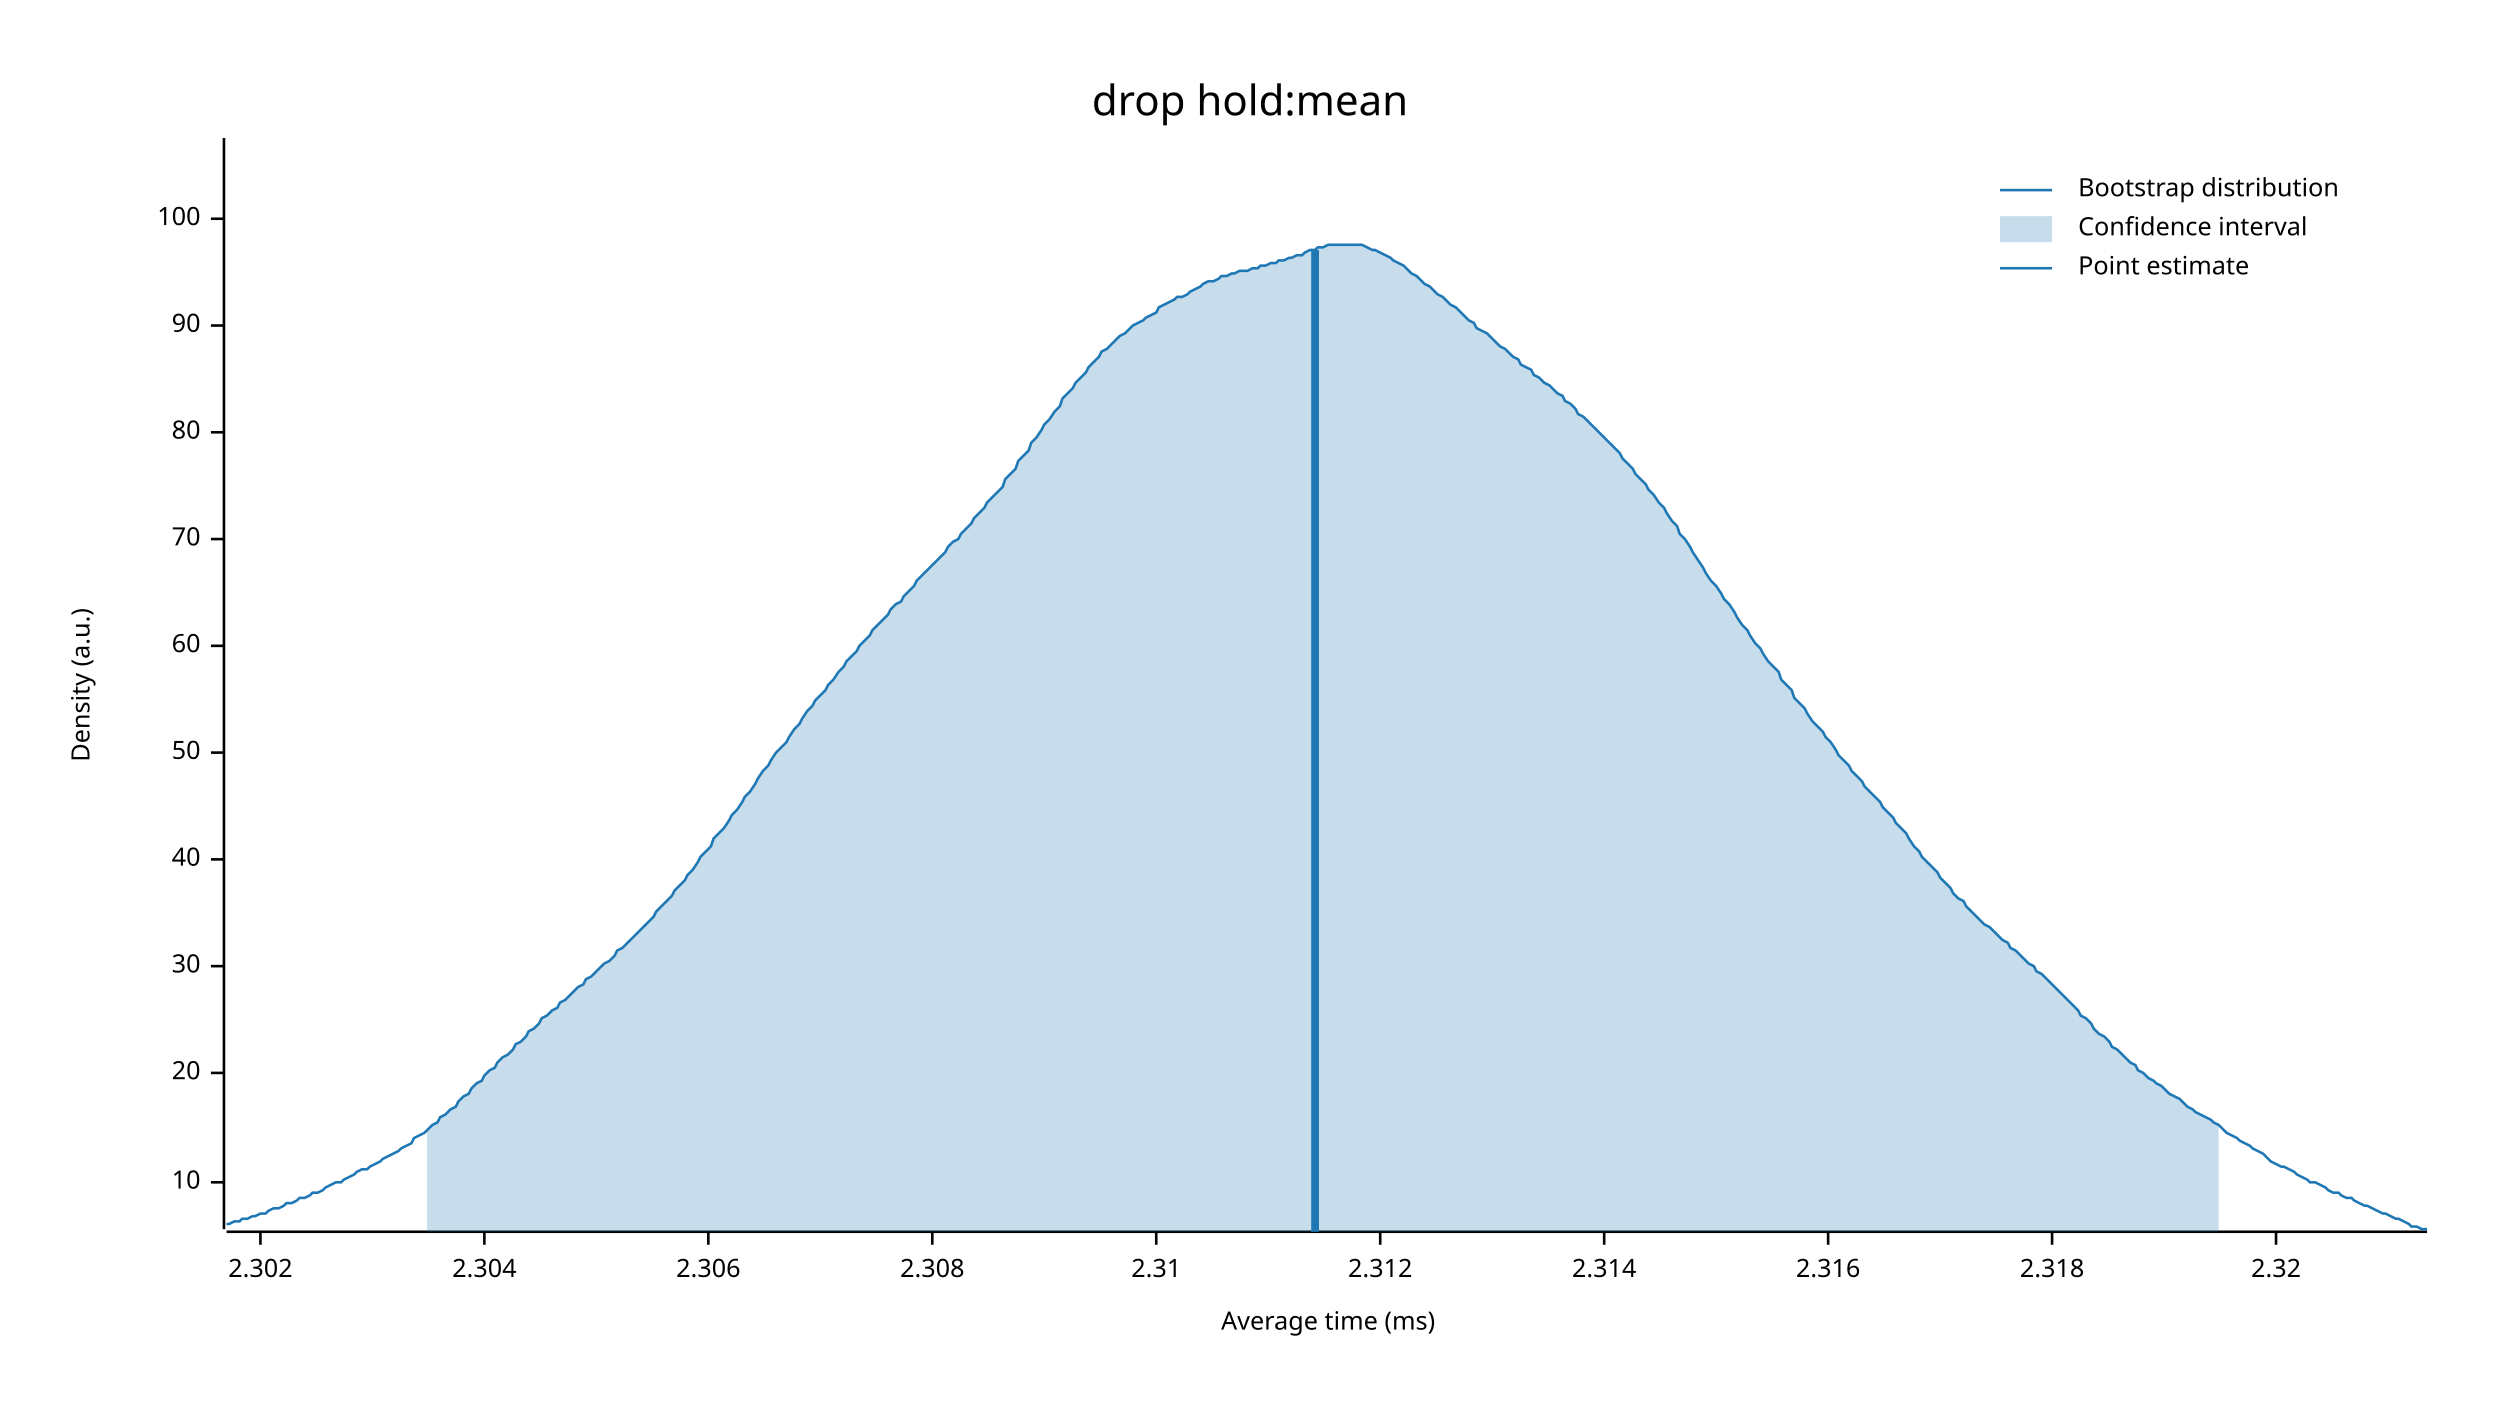
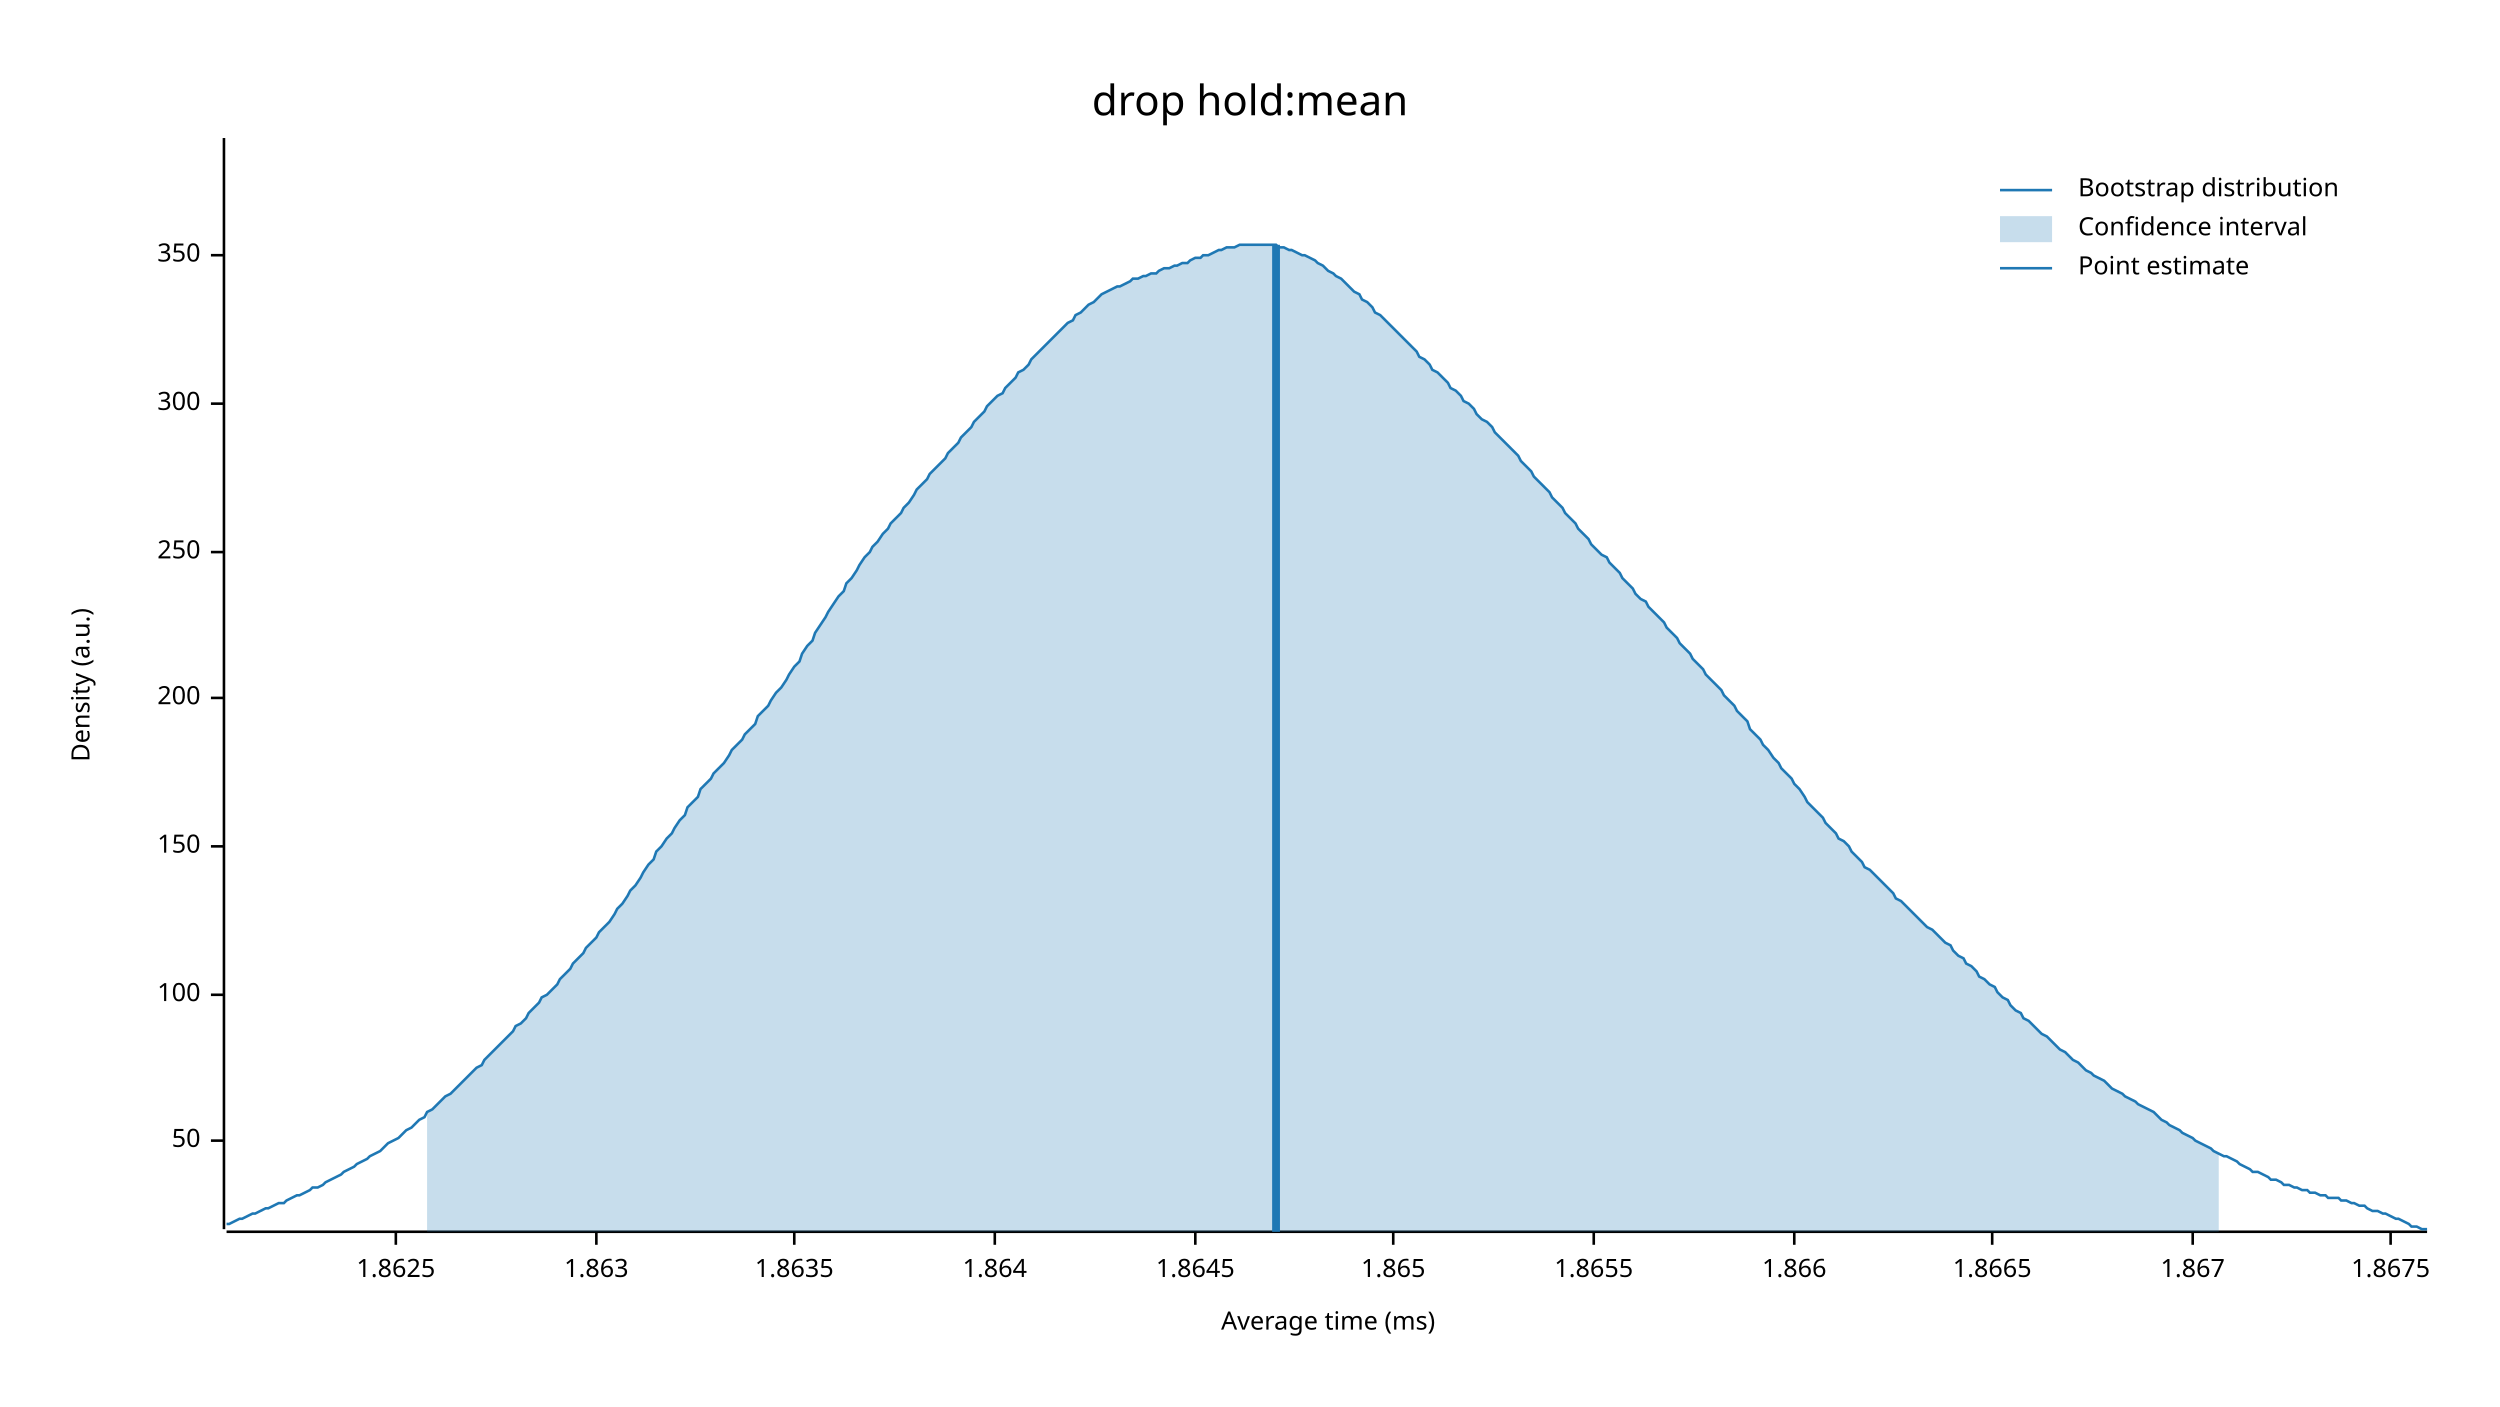
<svg xmlns="http://www.w3.org/2000/svg" width="960" height="540" viewBox="0 0 960 540">
  <text x="480" y="32" dy="0.76em" text-anchor="middle" font-family="sans-serif" font-size="16.129" opacity="1" fill="#000000">
drop hold:mean
</text>
  <text x="27" y="263" dy="0.76em" text-anchor="middle" font-family="sans-serif" font-size="9.677" opacity="1" fill="#000000" transform="rotate(270, 27, 263)">
Density (a.u.)
</text>
  <text x="510" y="513" dy="-0.5ex" text-anchor="middle" font-family="sans-serif" font-size="9.677" opacity="1" fill="#000000">
Average time (ms)
</text>
  <polyline fill="none" opacity="1" stroke="#000000" stroke-width="1" points="86,53 86,472 " />
-   <text x="77" y="454" dy="0.5ex" text-anchor="end" font-family="sans-serif" font-size="9.677" opacity="1" fill="#000000">
- 10
- </text>
-   <polyline fill="none" opacity="1" stroke="#000000" stroke-width="1" points="81,454 86,454 " />
-   <text x="77" y="412" dy="0.5ex" text-anchor="end" font-family="sans-serif" font-size="9.677" opacity="1" fill="#000000">
- 20
- </text>
-   <polyline fill="none" opacity="1" stroke="#000000" stroke-width="1" points="81,412 86,412 " />
-   <text x="77" y="371" dy="0.5ex" text-anchor="end" font-family="sans-serif" font-size="9.677" opacity="1" fill="#000000">
- 30
- </text>
-   <polyline fill="none" opacity="1" stroke="#000000" stroke-width="1" points="81,371 86,371 " />
-   <text x="77" y="330" dy="0.5ex" text-anchor="end" font-family="sans-serif" font-size="9.677" opacity="1" fill="#000000">
- 40
- </text>
-   <polyline fill="none" opacity="1" stroke="#000000" stroke-width="1" points="81,330 86,330 " />
-   <text x="77" y="289" dy="0.5ex" text-anchor="end" font-family="sans-serif" font-size="9.677" opacity="1" fill="#000000">
+   <text x="77" y="438" dy="0.5ex" text-anchor="end" font-family="sans-serif" font-size="9.677" opacity="1" fill="#000000">
50
</text>
-   <polyline fill="none" opacity="1" stroke="#000000" stroke-width="1" points="81,289 86,289 " />
-   <text x="77" y="248" dy="0.5ex" text-anchor="end" font-family="sans-serif" font-size="9.677" opacity="1" fill="#000000">
- 60
- </text>
-   <polyline fill="none" opacity="1" stroke="#000000" stroke-width="1" points="81,248 86,248 " />
-   <text x="77" y="207" dy="0.5ex" text-anchor="end" font-family="sans-serif" font-size="9.677" opacity="1" fill="#000000">
- 70
- </text>
-   <polyline fill="none" opacity="1" stroke="#000000" stroke-width="1" points="81,207 86,207 " />
-   <text x="77" y="166" dy="0.5ex" text-anchor="end" font-family="sans-serif" font-size="9.677" opacity="1" fill="#000000">
- 80
- </text>
-   <polyline fill="none" opacity="1" stroke="#000000" stroke-width="1" points="81,166 86,166 " />
-   <text x="77" y="125" dy="0.5ex" text-anchor="end" font-family="sans-serif" font-size="9.677" opacity="1" fill="#000000">
- 90
- </text>
-   <polyline fill="none" opacity="1" stroke="#000000" stroke-width="1" points="81,125 86,125 " />
-   <text x="77" y="84" dy="0.5ex" text-anchor="end" font-family="sans-serif" font-size="9.677" opacity="1" fill="#000000">
+   <polyline fill="none" opacity="1" stroke="#000000" stroke-width="1" points="81,438 86,438 " />
+   <text x="77" y="382" dy="0.5ex" text-anchor="end" font-family="sans-serif" font-size="9.677" opacity="1" fill="#000000">
100
</text>
-   <polyline fill="none" opacity="1" stroke="#000000" stroke-width="1" points="81,84 86,84 " />
+   <polyline fill="none" opacity="1" stroke="#000000" stroke-width="1" points="81,382 86,382 " />
+   <text x="77" y="325" dy="0.5ex" text-anchor="end" font-family="sans-serif" font-size="9.677" opacity="1" fill="#000000">
+ 150
+ </text>
+   <polyline fill="none" opacity="1" stroke="#000000" stroke-width="1" points="81,325 86,325 " />
+   <text x="77" y="268" dy="0.5ex" text-anchor="end" font-family="sans-serif" font-size="9.677" opacity="1" fill="#000000">
+ 200
+ </text>
+   <polyline fill="none" opacity="1" stroke="#000000" stroke-width="1" points="81,268 86,268 " />
+   <text x="77" y="212" dy="0.5ex" text-anchor="end" font-family="sans-serif" font-size="9.677" opacity="1" fill="#000000">
+ 250
+ </text>
+   <polyline fill="none" opacity="1" stroke="#000000" stroke-width="1" points="81,212 86,212 " />
+   <text x="77" y="155" dy="0.5ex" text-anchor="end" font-family="sans-serif" font-size="9.677" opacity="1" fill="#000000">
+ 300
+ </text>
+   <polyline fill="none" opacity="1" stroke="#000000" stroke-width="1" points="81,155 86,155 " />
+   <text x="77" y="98" dy="0.5ex" text-anchor="end" font-family="sans-serif" font-size="9.677" opacity="1" fill="#000000">
+ 350
+ </text>
+   <polyline fill="none" opacity="1" stroke="#000000" stroke-width="1" points="81,98 86,98 " />
  <polyline fill="none" opacity="1" stroke="#000000" stroke-width="1" points="87,473 932,473 " />
-   <text x="100" y="483" dy="0.76em" text-anchor="middle" font-family="sans-serif" font-size="9.677" opacity="1" fill="#000000">
- 2.302
+   <text x="152" y="483" dy="0.76em" text-anchor="middle" font-family="sans-serif" font-size="9.677" opacity="1" fill="#000000">
+ 1.8625
</text>
-   <polyline fill="none" opacity="1" stroke="#000000" stroke-width="1" points="100,473 100,478 " />
-   <text x="186" y="483" dy="0.76em" text-anchor="middle" font-family="sans-serif" font-size="9.677" opacity="1" fill="#000000">
- 2.304
+   <polyline fill="none" opacity="1" stroke="#000000" stroke-width="1" points="152,473 152,478 " />
+   <text x="229" y="483" dy="0.76em" text-anchor="middle" font-family="sans-serif" font-size="9.677" opacity="1" fill="#000000">
+ 1.863
</text>
-   <polyline fill="none" opacity="1" stroke="#000000" stroke-width="1" points="186,473 186,478 " />
-   <text x="272" y="483" dy="0.76em" text-anchor="middle" font-family="sans-serif" font-size="9.677" opacity="1" fill="#000000">
- 2.306
+   <polyline fill="none" opacity="1" stroke="#000000" stroke-width="1" points="229,473 229,478 " />
+   <text x="305" y="483" dy="0.76em" text-anchor="middle" font-family="sans-serif" font-size="9.677" opacity="1" fill="#000000">
+ 1.8635
</text>
-   <polyline fill="none" opacity="1" stroke="#000000" stroke-width="1" points="272,473 272,478 " />
-   <text x="358" y="483" dy="0.76em" text-anchor="middle" font-family="sans-serif" font-size="9.677" opacity="1" fill="#000000">
- 2.308
+   <polyline fill="none" opacity="1" stroke="#000000" stroke-width="1" points="305,473 305,478 " />
+   <text x="382" y="483" dy="0.76em" text-anchor="middle" font-family="sans-serif" font-size="9.677" opacity="1" fill="#000000">
+ 1.864
</text>
-   <polyline fill="none" opacity="1" stroke="#000000" stroke-width="1" points="358,473 358,478 " />
-   <text x="444" y="483" dy="0.76em" text-anchor="middle" font-family="sans-serif" font-size="9.677" opacity="1" fill="#000000">
- 2.31
+   <polyline fill="none" opacity="1" stroke="#000000" stroke-width="1" points="382,473 382,478 " />
+   <text x="459" y="483" dy="0.76em" text-anchor="middle" font-family="sans-serif" font-size="9.677" opacity="1" fill="#000000">
+ 1.8645
</text>
-   <polyline fill="none" opacity="1" stroke="#000000" stroke-width="1" points="444,473 444,478 " />
-   <text x="530" y="483" dy="0.76em" text-anchor="middle" font-family="sans-serif" font-size="9.677" opacity="1" fill="#000000">
- 2.312
+   <polyline fill="none" opacity="1" stroke="#000000" stroke-width="1" points="459,473 459,478 " />
+   <text x="535" y="483" dy="0.76em" text-anchor="middle" font-family="sans-serif" font-size="9.677" opacity="1" fill="#000000">
+ 1.865
</text>
-   <polyline fill="none" opacity="1" stroke="#000000" stroke-width="1" points="530,473 530,478 " />
-   <text x="616" y="483" dy="0.76em" text-anchor="middle" font-family="sans-serif" font-size="9.677" opacity="1" fill="#000000">
- 2.314
+   <polyline fill="none" opacity="1" stroke="#000000" stroke-width="1" points="535,473 535,478 " />
+   <text x="612" y="483" dy="0.76em" text-anchor="middle" font-family="sans-serif" font-size="9.677" opacity="1" fill="#000000">
+ 1.8655
</text>
-   <polyline fill="none" opacity="1" stroke="#000000" stroke-width="1" points="616,473 616,478 " />
-   <text x="702" y="483" dy="0.76em" text-anchor="middle" font-family="sans-serif" font-size="9.677" opacity="1" fill="#000000">
- 2.316
+   <polyline fill="none" opacity="1" stroke="#000000" stroke-width="1" points="612,473 612,478 " />
+   <text x="689" y="483" dy="0.76em" text-anchor="middle" font-family="sans-serif" font-size="9.677" opacity="1" fill="#000000">
+ 1.866
</text>
-   <polyline fill="none" opacity="1" stroke="#000000" stroke-width="1" points="702,473 702,478 " />
-   <text x="788" y="483" dy="0.76em" text-anchor="middle" font-family="sans-serif" font-size="9.677" opacity="1" fill="#000000">
- 2.318
+   <polyline fill="none" opacity="1" stroke="#000000" stroke-width="1" points="689,473 689,478 " />
+   <text x="765" y="483" dy="0.76em" text-anchor="middle" font-family="sans-serif" font-size="9.677" opacity="1" fill="#000000">
+ 1.8665
</text>
-   <polyline fill="none" opacity="1" stroke="#000000" stroke-width="1" points="788,473 788,478 " />
-   <text x="874" y="483" dy="0.76em" text-anchor="middle" font-family="sans-serif" font-size="9.677" opacity="1" fill="#000000">
- 2.32
+   <polyline fill="none" opacity="1" stroke="#000000" stroke-width="1" points="765,473 765,478 " />
+   <text x="842" y="483" dy="0.76em" text-anchor="middle" font-family="sans-serif" font-size="9.677" opacity="1" fill="#000000">
+ 1.867
</text>
-   <polyline fill="none" opacity="1" stroke="#000000" stroke-width="1" points="874,473 874,478 " />
-   <polyline fill="none" opacity="1" stroke="#1F78B4" stroke-width="1" points="87,470 88,470 90,469 92,469 93,468 95,468 97,467 98,467 100,466 102,466 103,465 105,464 107,464 109,463 110,462 112,462 114,461 115,460 117,460 119,459 120,458 122,458 124,457 125,456 127,455 129,454 131,454 132,453 134,452 136,451 137,450 139,449 141,449 142,448 144,447 146,446 147,445 149,444 151,443 153,442 154,441 156,440 158,439 159,437 161,436 163,435 164,434 166,432 168,431 169,429 171,428 173,426 175,425 176,423 178,421 180,420 181,418 183,416 185,415 186,413 188,411 190,410 191,408 193,406 195,405 197,403 198,401 200,400 202,398 203,396 205,395 207,393 208,391 210,390 212,388 214,387 215,385 217,384 219,382 220,381 222,379 224,378 225,376 227,375 229,373 230,372 232,370 234,369 236,367 237,365 239,364 241,362 242,361 244,359 246,357 247,356 249,354 251,352 252,350 254,348 256,346 258,344 259,342 261,340 263,338 264,336 266,334 268,331 269,329 271,327 273,325 274,322 276,320 278,318 280,315 281,313 283,311 285,308 286,306 288,304 290,301 291,299 293,296 295,294 296,292 298,289 300,287 302,285 303,283 305,280 307,278 308,276 310,273 312,271 313,269 315,267 317,265 318,263 320,261 322,258 324,256 325,254 327,252 329,250 330,248 332,246 334,244 335,242 337,240 339,238 341,236 342,234 344,232 346,231 347,229 349,227 351,225 352,223 354,221 356,219 357,218 359,216 361,214 363,212 364,210 366,208 368,207 369,205 371,203 373,201 374,199 376,197 378,195 379,193 381,191 383,189 385,187 386,184 388,182 390,180 391,177 393,175 395,173 396,170 398,168 400,165 401,163 403,161 405,158 407,156 408,153 410,151 412,149 413,147 415,145 417,143 418,141 420,139 422,137 423,135 425,134 427,132 429,130 430,129 432,128 434,126 435,125 437,124 439,123 440,122 442,121 444,120 445,118 447,117 449,116 451,115 452,114 454,114 456,113 457,112 459,111 461,110 462,109 464,108 466,108 468,107 469,106 471,106 473,105 474,105 476,104 478,104 479,104 481,103 483,103 484,102 486,102 488,101 490,101 491,100 493,100 495,99 496,99 498,98 500,98 501,97 503,96 505,96 506,95 508,95 510,94 512,94 513,94 515,94 517,94 518,94 520,94 522,94 523,94 525,95 527,96 528,96 530,97 532,98 534,99 535,100 537,101 539,102 540,103 542,105 544,106 545,107 547,109 549,110 550,111 552,113 554,114 556,116 557,117 559,118 561,120 562,121 564,123 566,124 567,126 569,127 571,128 573,130 574,131 576,133 578,134 579,135 581,137 583,138 584,140 586,141 588,142 589,144 591,145 593,147 595,148 596,149 598,151 600,152 601,154 603,155 605,157 606,159 608,160 610,162 611,163 613,165 615,167 617,169 618,170 620,172 622,174 623,176 625,178 627,180 628,182 630,184 632,186 633,188 635,190 637,193 639,195 640,197 642,200 644,202 645,205 647,207 649,210 650,212 652,215 654,218 655,220 657,223 659,225 661,228 662,230 664,232 666,235 667,237 669,240 671,242 672,244 674,247 676,249 677,251 679,254 681,256 683,258 684,261 686,263 688,265 689,268 691,270 693,272 694,274 696,277 698,279 700,281 701,283 703,285 705,288 706,290 708,292 710,294 711,296 713,298 715,300 716,302 718,304 720,306 722,308 723,310 725,312 727,314 728,316 730,318 732,320 733,322 735,325 737,327 738,329 740,331 742,333 744,335 745,337 747,339 749,341 750,343 752,345 754,346 755,348 757,350 759,352 760,353 762,355 764,356 766,358 767,359 769,361 771,362 772,364 774,365 776,367 777,368 779,370 781,371 782,373 784,374 786,376 788,378 789,379 791,381 793,383 794,384 796,386 798,388 799,390 801,391 803,393 804,395 806,397 808,398 810,400 811,402 813,403 815,405 816,406 818,408 820,409 821,411 823,412 825,414 827,415 828,416 830,417 832,419 833,420 835,421 837,422 838,423 840,425 842,426 843,427 845,428 847,429 849,430 850,431 852,432 854,434 855,435 857,436 859,437 860,438 862,439 864,440 865,441 867,442 869,443 871,445 872,446 874,447 876,448 877,448 879,449 881,450 882,451 884,452 886,453 887,454 889,454 891,455 893,456 894,457 896,458 898,458 899,459 901,460 903,460 904,461 906,462 908,463 909,463 911,464 913,465 915,466 916,466 918,467 920,468 921,468 923,469 925,470 926,471 928,471 930,472 932,472 " />
-   <polygon opacity="0.25" fill="#1F78B4" points="164,434 166,432 168,431 169,429 171,428 173,426 175,425 176,423 178,421 180,420 181,418 183,416 185,415 186,413 188,411 190,410 191,408 193,406 195,405 197,403 198,401 200,400 202,398 203,396 205,395 207,393 208,391 210,390 212,388 214,387 215,385 217,384 219,382 220,381 222,379 224,378 225,376 227,375 229,373 230,372 232,370 234,369 236,367 237,365 239,364 241,362 242,361 244,359 246,357 247,356 249,354 251,352 252,350 254,348 256,346 258,344 259,342 261,340 263,338 264,336 266,334 268,331 269,329 271,327 273,325 274,322 276,320 278,318 280,315 281,313 283,311 285,308 286,306 288,304 290,301 291,299 293,296 295,294 296,292 298,289 300,287 302,285 303,283 305,280 307,278 308,276 310,273 312,271 313,269 315,267 317,265 318,263 320,261 322,258 324,256 325,254 327,252 329,250 330,248 332,246 334,244 335,242 337,240 339,238 341,236 342,234 344,232 346,231 347,229 349,227 351,225 352,223 354,221 356,219 357,218 359,216 361,214 363,212 364,210 366,208 368,207 369,205 371,203 373,201 374,199 376,197 378,195 379,193 381,191 383,189 385,187 386,184 388,182 390,180 391,177 393,175 395,173 396,170 398,168 400,165 401,163 403,161 405,158 407,156 408,153 410,151 412,149 413,147 415,145 417,143 418,141 420,139 422,137 423,135 425,134 427,132 429,130 430,129 432,128 434,126 435,125 437,124 439,123 440,122 442,121 444,120 445,118 447,117 449,116 451,115 452,114 454,114 456,113 457,112 459,111 461,110 462,109 464,108 466,108 468,107 469,106 471,106 473,105 474,105 476,104 478,104 479,104 481,103 483,103 484,102 486,102 488,101 490,101 491,100 493,100 495,99 496,99 498,98 500,98 501,97 503,96 505,96 506,95 508,95 510,94 512,94 513,94 515,94 517,94 518,94 520,94 522,94 523,94 525,95 527,96 528,96 530,97 532,98 534,99 535,100 537,101 539,102 540,103 542,105 544,106 545,107 547,109 549,110 550,111 552,113 554,114 556,116 557,117 559,118 561,120 562,121 564,123 566,124 567,126 569,127 571,128 573,130 574,131 576,133 578,134 579,135 581,137 583,138 584,140 586,141 588,142 589,144 591,145 593,147 595,148 596,149 598,151 600,152 601,154 603,155 605,157 606,159 608,160 610,162 611,163 613,165 615,167 617,169 618,170 620,172 622,174 623,176 625,178 627,180 628,182 630,184 632,186 633,188 635,190 637,193 639,195 640,197 642,200 644,202 645,205 647,207 649,210 650,212 652,215 654,218 655,220 657,223 659,225 661,228 662,230 664,232 666,235 667,237 669,240 671,242 672,244 674,247 676,249 677,251 679,254 681,256 683,258 684,261 686,263 688,265 689,268 691,270 693,272 694,274 696,277 698,279 700,281 701,283 703,285 705,288 706,290 708,292 710,294 711,296 713,298 715,300 716,302 718,304 720,306 722,308 723,310 725,312 727,314 728,316 730,318 732,320 733,322 735,325 737,327 738,329 740,331 742,333 744,335 745,337 747,339 749,341 750,343 752,345 754,346 755,348 757,350 759,352 760,353 762,355 764,356 766,358 767,359 769,361 771,362 772,364 774,365 776,367 777,368 779,370 781,371 782,373 784,374 786,376 788,378 789,379 791,381 793,383 794,384 796,386 798,388 799,390 801,391 803,393 804,395 806,397 808,398 810,400 811,402 813,403 815,405 816,406 818,408 820,409 821,411 823,412 825,414 827,415 828,416 830,417 832,419 833,420 835,421 837,422 838,423 840,425 842,426 843,427 845,428 847,429 849,430 850,431 852,432 852,473 164,473 " />
-   <polyline fill="none" opacity="1" stroke="#1F78B4" stroke-width="3" points="505,473 505,96 " />
+   <polyline fill="none" opacity="1" stroke="#000000" stroke-width="1" points="842,473 842,478 " />
+   <text x="918" y="483" dy="0.76em" text-anchor="middle" font-family="sans-serif" font-size="9.677" opacity="1" fill="#000000">
+ 1.8675
+ </text>
+   <polyline fill="none" opacity="1" stroke="#000000" stroke-width="1" points="918,473 918,478 " />
+   <polyline fill="none" opacity="1" stroke="#1F78B4" stroke-width="1" points="87,470 88,470 90,469 92,468 93,468 95,467 97,466 98,466 100,465 102,464 103,464 105,463 107,462 109,462 110,461 112,460 114,459 115,459 117,458 119,457 120,456 122,456 124,455 125,454 127,453 129,452 131,451 132,450 134,449 136,448 137,447 139,446 141,445 142,444 144,443 146,442 147,441 149,439 151,438 153,437 154,436 156,434 158,433 159,432 161,430 163,429 164,427 166,426 168,424 169,423 171,421 173,420 175,418 176,417 178,415 180,413 181,412 183,410 185,409 186,407 188,405 190,403 191,402 193,400 195,398 197,396 198,394 200,393 202,391 203,389 205,387 207,385 208,383 210,382 212,380 214,378 215,376 217,374 219,372 220,370 222,368 224,366 225,364 227,362 229,360 230,358 232,356 234,354 236,351 237,349 239,347 241,344 242,342 244,340 246,337 247,335 249,332 251,330 252,327 254,325 256,322 258,320 259,318 261,315 263,313 264,310 266,308 268,306 269,303 271,301 273,299 274,297 276,295 278,293 280,290 281,288 283,286 285,284 286,282 288,280 290,278 291,275 293,273 295,271 296,269 298,266 300,264 302,261 303,259 305,256 307,254 308,251 310,248 312,246 313,243 315,240 317,237 318,235 320,232 322,229 324,227 325,224 327,222 329,219 330,217 332,214 334,212 335,210 337,208 339,205 341,203 342,201 344,199 346,197 347,195 349,193 351,190 352,188 354,186 356,184 357,182 359,180 361,178 363,176 364,174 366,172 368,170 369,168 371,166 373,164 374,162 376,160 378,158 379,156 381,154 383,152 385,151 386,149 388,147 390,145 391,143 393,142 395,140 396,138 398,136 400,134 401,133 403,131 405,129 407,127 408,126 410,124 412,123 413,121 415,120 417,118 418,117 420,116 422,114 423,113 425,112 427,111 429,110 430,110 432,109 434,108 435,107 437,107 439,106 440,106 442,105 444,105 445,104 447,103 449,103 451,102 452,102 454,101 456,101 457,100 459,99 461,99 462,98 464,98 466,97 468,96 469,96 471,95 473,95 474,95 476,94 478,94 479,94 481,94 483,94 484,94 486,94 488,94 490,94 491,95 493,95 495,96 496,96 498,97 500,98 501,98 503,99 505,100 506,101 508,102 510,104 512,105 513,106 515,107 517,109 518,110 520,112 522,113 523,115 525,116 527,118 528,120 530,121 532,123 534,125 535,126 537,128 539,130 540,131 542,133 544,135 545,137 547,138 549,140 550,142 552,143 554,145 556,147 557,149 559,150 561,152 562,154 564,155 566,157 567,159 569,161 571,162 573,164 574,166 576,168 578,170 579,171 581,173 583,175 584,177 586,179 588,181 589,183 591,185 593,187 595,189 596,191 598,193 600,195 601,197 603,199 605,201 606,203 608,205 610,207 611,209 613,211 615,213 617,214 618,216 620,218 622,220 623,222 625,224 627,226 628,228 630,230 632,231 633,233 635,235 637,237 639,239 640,241 642,243 644,245 645,247 647,249 649,251 650,253 652,255 654,257 655,259 657,261 659,263 661,265 662,267 664,269 666,271 667,273 669,275 671,277 672,280 674,282 676,284 677,286 679,288 681,291 683,293 684,295 686,297 688,299 689,301 691,303 693,306 694,308 696,310 698,312 700,314 701,316 703,318 705,320 706,322 708,323 710,325 711,327 713,329 715,331 716,333 718,334 720,336 722,338 723,339 725,341 727,343 728,345 730,346 732,348 733,349 735,351 737,353 738,354 740,356 742,357 744,359 745,360 747,362 749,363 750,365 752,367 754,368 755,370 757,371 759,373 760,375 762,376 764,378 766,379 767,381 769,383 771,384 772,386 774,388 776,389 777,391 779,392 781,394 782,395 784,397 786,398 788,400 789,401 791,403 793,404 794,405 796,407 798,408 799,409 801,411 803,412 804,413 806,414 808,415 810,417 811,418 813,419 815,420 816,421 818,422 820,423 821,424 823,425 825,426 827,427 828,428 830,430 832,431 833,432 835,433 837,434 838,435 840,436 842,437 843,438 845,439 847,440 849,441 850,442 852,443 854,444 855,444 857,445 859,446 860,447 862,448 864,449 865,450 867,450 869,451 871,452 872,453 874,453 876,454 877,455 879,455 881,456 882,456 884,457 886,457 887,458 889,458 891,459 893,459 894,460 896,460 898,460 899,461 901,461 903,462 904,462 906,463 908,463 909,464 911,465 913,465 915,466 916,466 918,467 920,468 921,468 923,469 925,470 926,471 928,471 930,472 932,472 " />
+   <polygon opacity="0.25" fill="#1F78B4" points="164,427 166,426 168,424 169,423 171,421 173,420 175,418 176,417 178,415 180,413 181,412 183,410 185,409 186,407 188,405 190,403 191,402 193,400 195,398 197,396 198,394 200,393 202,391 203,389 205,387 207,385 208,383 210,382 212,380 214,378 215,376 217,374 219,372 220,370 222,368 224,366 225,364 227,362 229,360 230,358 232,356 234,354 236,351 237,349 239,347 241,344 242,342 244,340 246,337 247,335 249,332 251,330 252,327 254,325 256,322 258,320 259,318 261,315 263,313 264,310 266,308 268,306 269,303 271,301 273,299 274,297 276,295 278,293 280,290 281,288 283,286 285,284 286,282 288,280 290,278 291,275 293,273 295,271 296,269 298,266 300,264 302,261 303,259 305,256 307,254 308,251 310,248 312,246 313,243 315,240 317,237 318,235 320,232 322,229 324,227 325,224 327,222 329,219 330,217 332,214 334,212 335,210 337,208 339,205 341,203 342,201 344,199 346,197 347,195 349,193 351,190 352,188 354,186 356,184 357,182 359,180 361,178 363,176 364,174 366,172 368,170 369,168 371,166 373,164 374,162 376,160 378,158 379,156 381,154 383,152 385,151 386,149 388,147 390,145 391,143 393,142 395,140 396,138 398,136 400,134 401,133 403,131 405,129 407,127 408,126 410,124 412,123 413,121 415,120 417,118 418,117 420,116 422,114 423,113 425,112 427,111 429,110 430,110 432,109 434,108 435,107 437,107 439,106 440,106 442,105 444,105 445,104 447,103 449,103 451,102 452,102 454,101 456,101 457,100 459,99 461,99 462,98 464,98 466,97 468,96 469,96 471,95 473,95 474,95 476,94 478,94 479,94 481,94 483,94 484,94 486,94 488,94 490,94 491,95 493,95 495,96 496,96 498,97 500,98 501,98 503,99 505,100 506,101 508,102 510,104 512,105 513,106 515,107 517,109 518,110 520,112 522,113 523,115 525,116 527,118 528,120 530,121 532,123 534,125 535,126 537,128 539,130 540,131 542,133 544,135 545,137 547,138 549,140 550,142 552,143 554,145 556,147 557,149 559,150 561,152 562,154 564,155 566,157 567,159 569,161 571,162 573,164 574,166 576,168 578,170 579,171 581,173 583,175 584,177 586,179 588,181 589,183 591,185 593,187 595,189 596,191 598,193 600,195 601,197 603,199 605,201 606,203 608,205 610,207 611,209 613,211 615,213 617,214 618,216 620,218 622,220 623,222 625,224 627,226 628,228 630,230 632,231 633,233 635,235 637,237 639,239 640,241 642,243 644,245 645,247 647,249 649,251 650,253 652,255 654,257 655,259 657,261 659,263 661,265 662,267 664,269 666,271 667,273 669,275 671,277 672,280 674,282 676,284 677,286 679,288 681,291 683,293 684,295 686,297 688,299 689,301 691,303 693,306 694,308 696,310 698,312 700,314 701,316 703,318 705,320 706,322 708,323 710,325 711,327 713,329 715,331 716,333 718,334 720,336 722,338 723,339 725,341 727,343 728,345 730,346 732,348 733,349 735,351 737,353 738,354 740,356 742,357 744,359 745,360 747,362 749,363 750,365 752,367 754,368 755,370 757,371 759,373 760,375 762,376 764,378 766,379 767,381 769,383 771,384 772,386 774,388 776,389 777,391 779,392 781,394 782,395 784,397 786,398 788,400 789,401 791,403 793,404 794,405 796,407 798,408 799,409 801,411 803,412 804,413 806,414 808,415 810,417 811,418 813,419 815,420 816,421 818,422 820,423 821,424 823,425 825,426 827,427 828,428 830,430 832,431 833,432 835,433 837,434 838,435 840,436 842,437 843,438 845,439 847,440 849,441 850,442 852,443 852,473 164,473 " />
+   <polyline fill="none" opacity="1" stroke="#1F78B4" stroke-width="3" points="490,473 490,94 " />
  <text x="798" y="68" dy="0.76em" text-anchor="start" font-family="sans-serif" font-size="9.677" opacity="1" fill="#000000">
Bootstrap distribution
</text>
  <text x="798" y="83" dy="0.76em" text-anchor="start" font-family="sans-serif" font-size="9.677" opacity="1" fill="#000000">
Confidence interval
</text>
  <text x="798" y="98" dy="0.76em" text-anchor="start" font-family="sans-serif" font-size="9.677" opacity="1" fill="#000000">
Point estimate
</text>
  <polyline fill="none" opacity="1" stroke="#1F78B4" stroke-width="1" points="768,73 788,73 " />
  <rect x="768" y="83" width="20" height="10" opacity="0.25" fill="#1F78B4" stroke="none" />
  <polyline fill="none" opacity="1" stroke="#1F78B4" stroke-width="1" points="768,103 788,103 " />
</svg>
